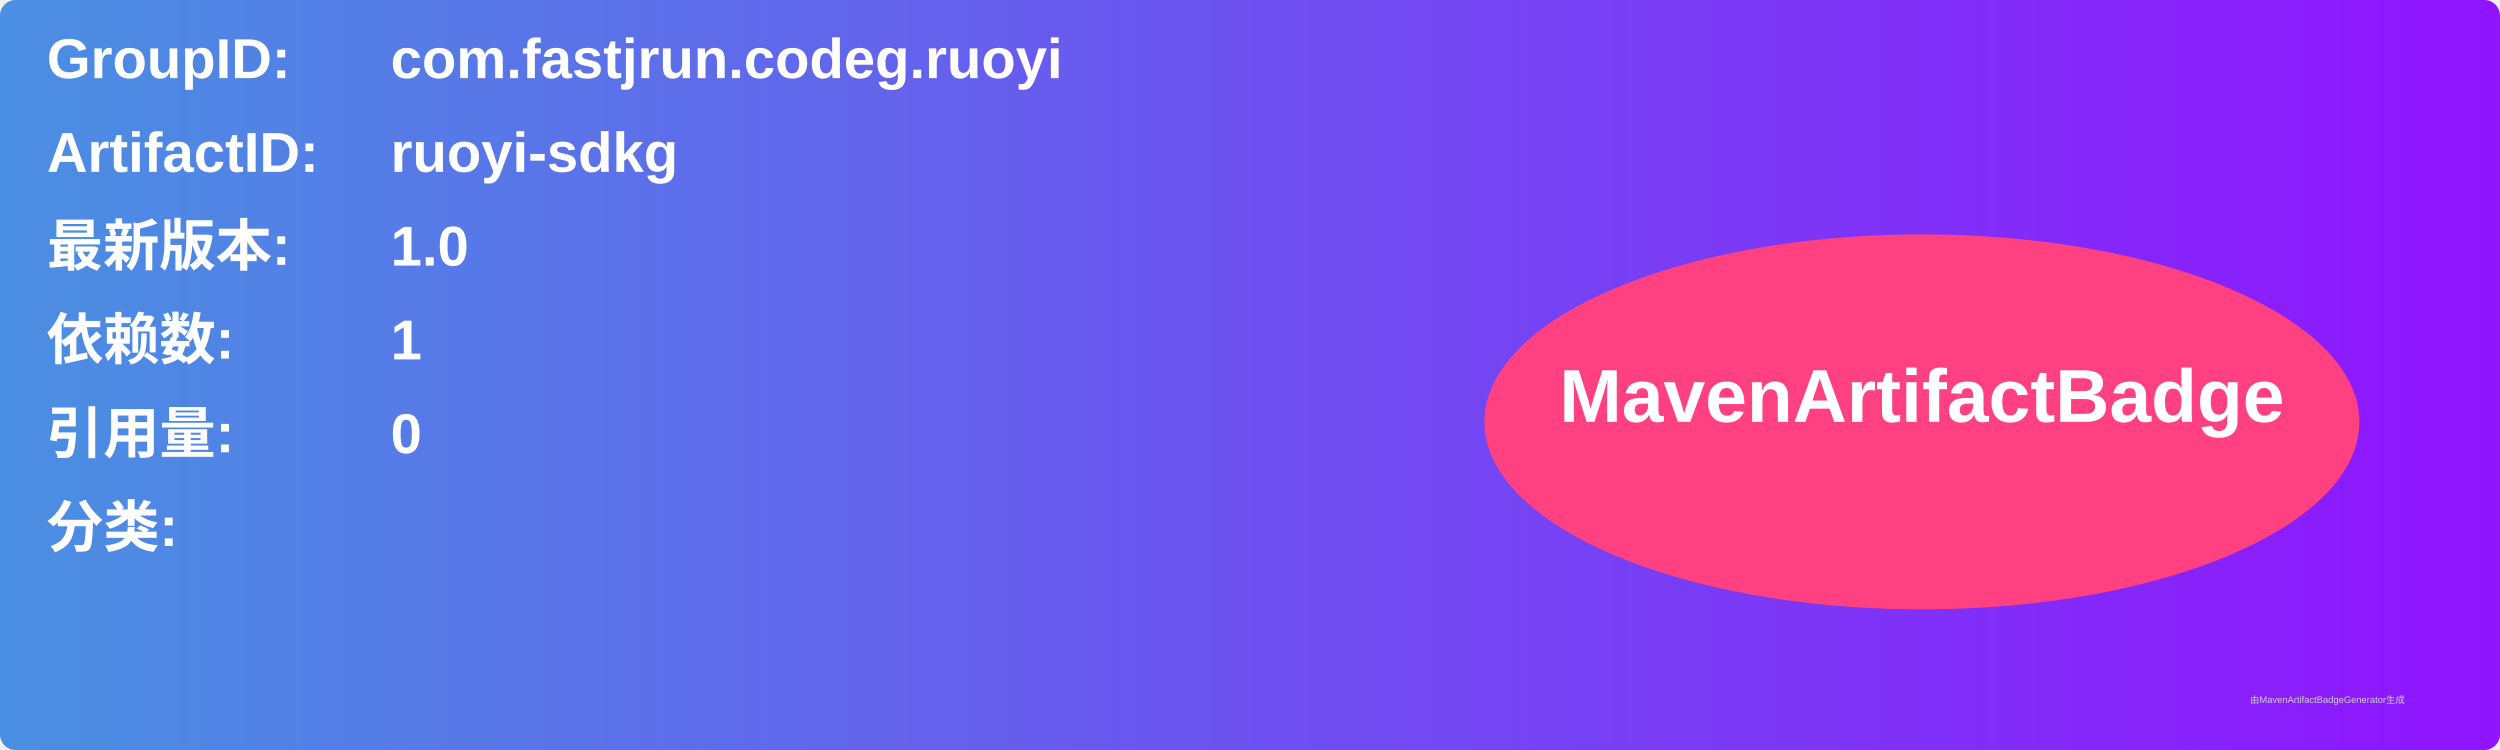
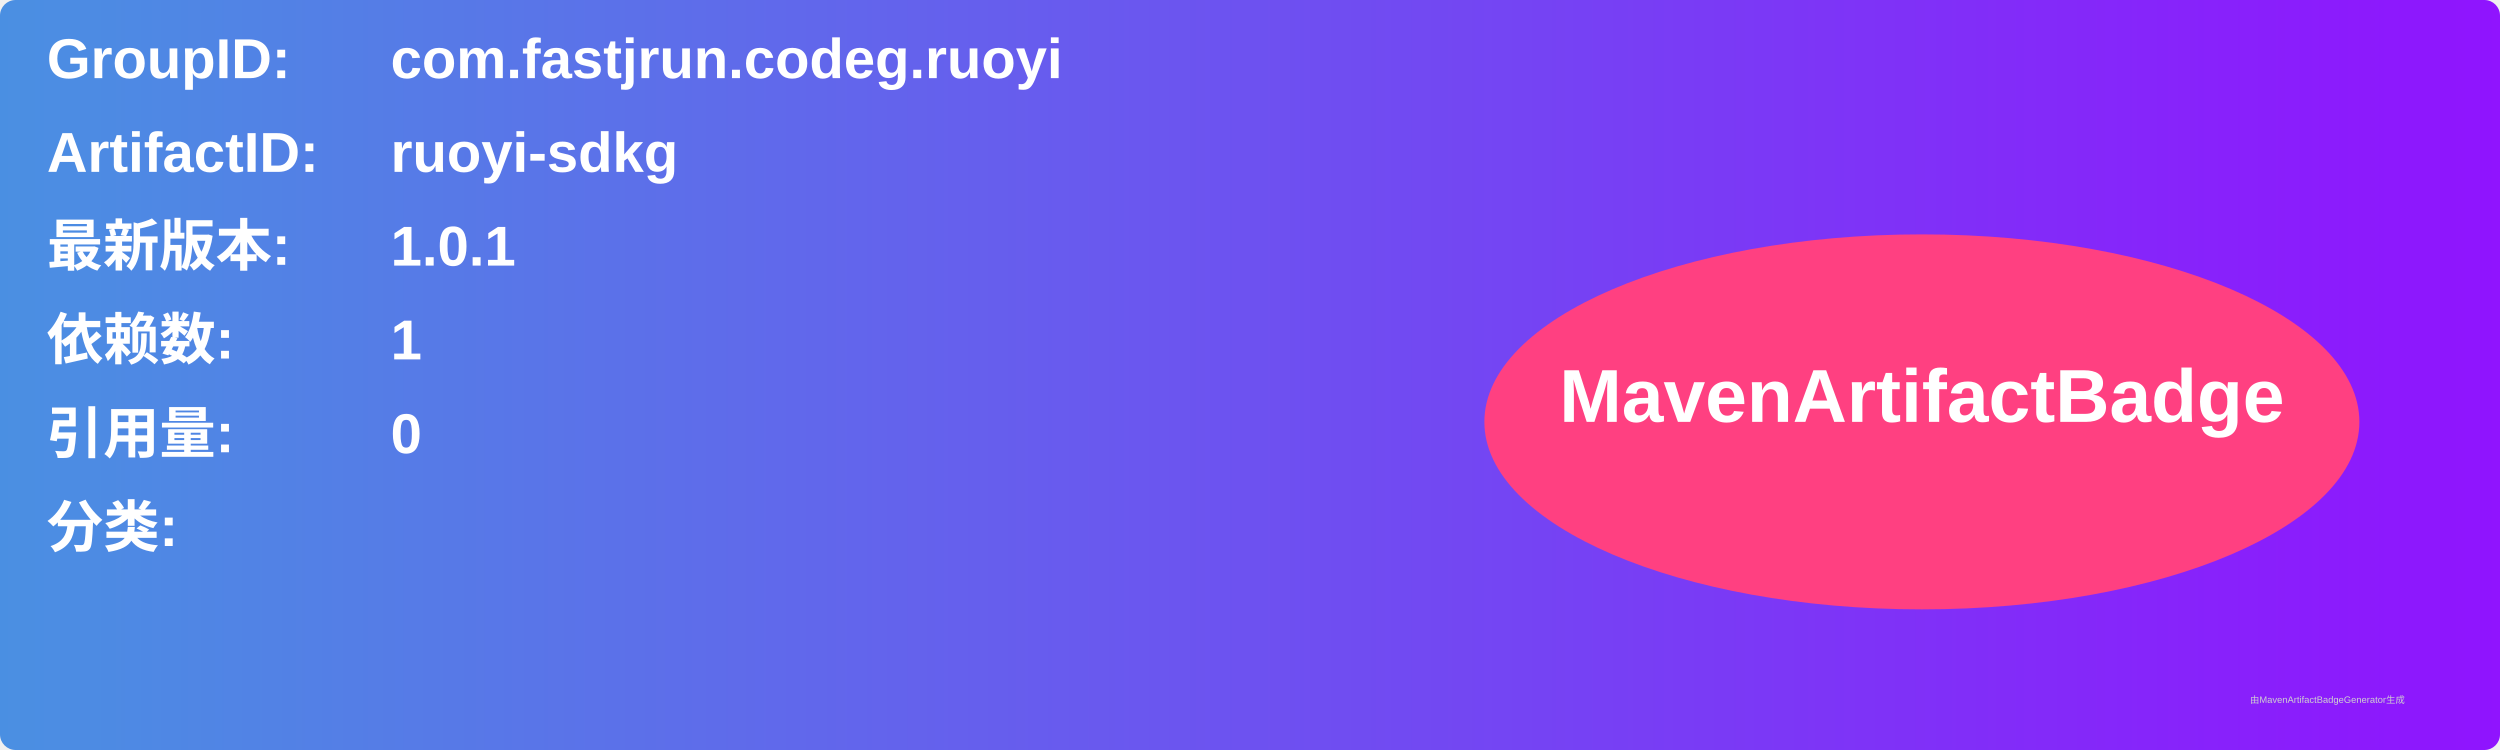
<svg xmlns="http://www.w3.org/2000/svg" width="800" height="240" viewBox="0 0 800 240">
  <linearGradient id="grad" x1="0%" y1="0%" x2="100%" y2="0%">
    <stop offset="0%" stop-color="#4a90e2" />
    <stop offset="100%" stop-color="#9013fe" />
  </linearGradient>
  <rect width="100%" height="100%" rx="5" ry="5" fill="url(#grad)" />
  <g transform="translate(15, 15)">
    <text x="0" y="10" font-family="Arial" font-size="18" fill="white" font-weight="bold" width="260">GroupID:</text>
    <text x="110" y="10" font-family="Arial" font-size="18" fill="white" font-weight="bold" width="460">com.fastjrun.codeg.ruoyi</text>
    <text x="0" y="40" font-family="Arial" font-size="18" fill="white" font-weight="bold" width="260">ArtifactID:</text>
    <text x="110" y="40" font-family="Arial" font-size="18" fill="white" font-weight="bold" width="460">ruoyi-sdkg</text>
    <text x="0" y="70" font-family="Arial" font-size="18" fill="white" font-weight="bold">最新版本:</text>
    <text x="110" y="70" font-family="Arial" font-size="18" fill="white" font-weight="bold">
-       <tspan font-weight="bold">1.0</tspan>
+       <tspan font-weight="bold">1.0.1</tspan>
    </text>
    <text x="0" y="100" font-family="Arial" font-size="18" fill="white" font-weight="bold">依赖数: </text>
    <text x="110" y="100" font-family="Arial" font-size="18" fill="white">
      <tspan font-weight="bold">1</tspan>
    </text>
    <text x="0" y="130" font-family="Arial" font-size="18" fill="white" font-weight="bold">引用量: </text>
    <text x="110" y="130" font-family="Arial" font-size="18" fill="white">
      <tspan font-weight="bold">0</tspan>
    </text>
    <text x="0" y="160" font-family="Arial" font-size="18" fill="white" font-weight="bold">分类:</text>
    <text x="10" y="190" font-family="Arial" font-size="10" fill="white">
      <tspan font-weight="bold" />
    </text>
    <ellipse cx="600" cy="120" rx="140" ry="60" fill="#ff4081" />
    <text x="600" y="120" text-anchor="middle" font-family="Arial" font-size="24" fill="white" font-weight="bold">MavenArtifactBadge</text>
  </g>
  <text x="720" y="225" font-family="Arial" font-size="3" fill="#d0d0d0">由MavenArtifactBadgeGenerator生成</text>
</svg>
